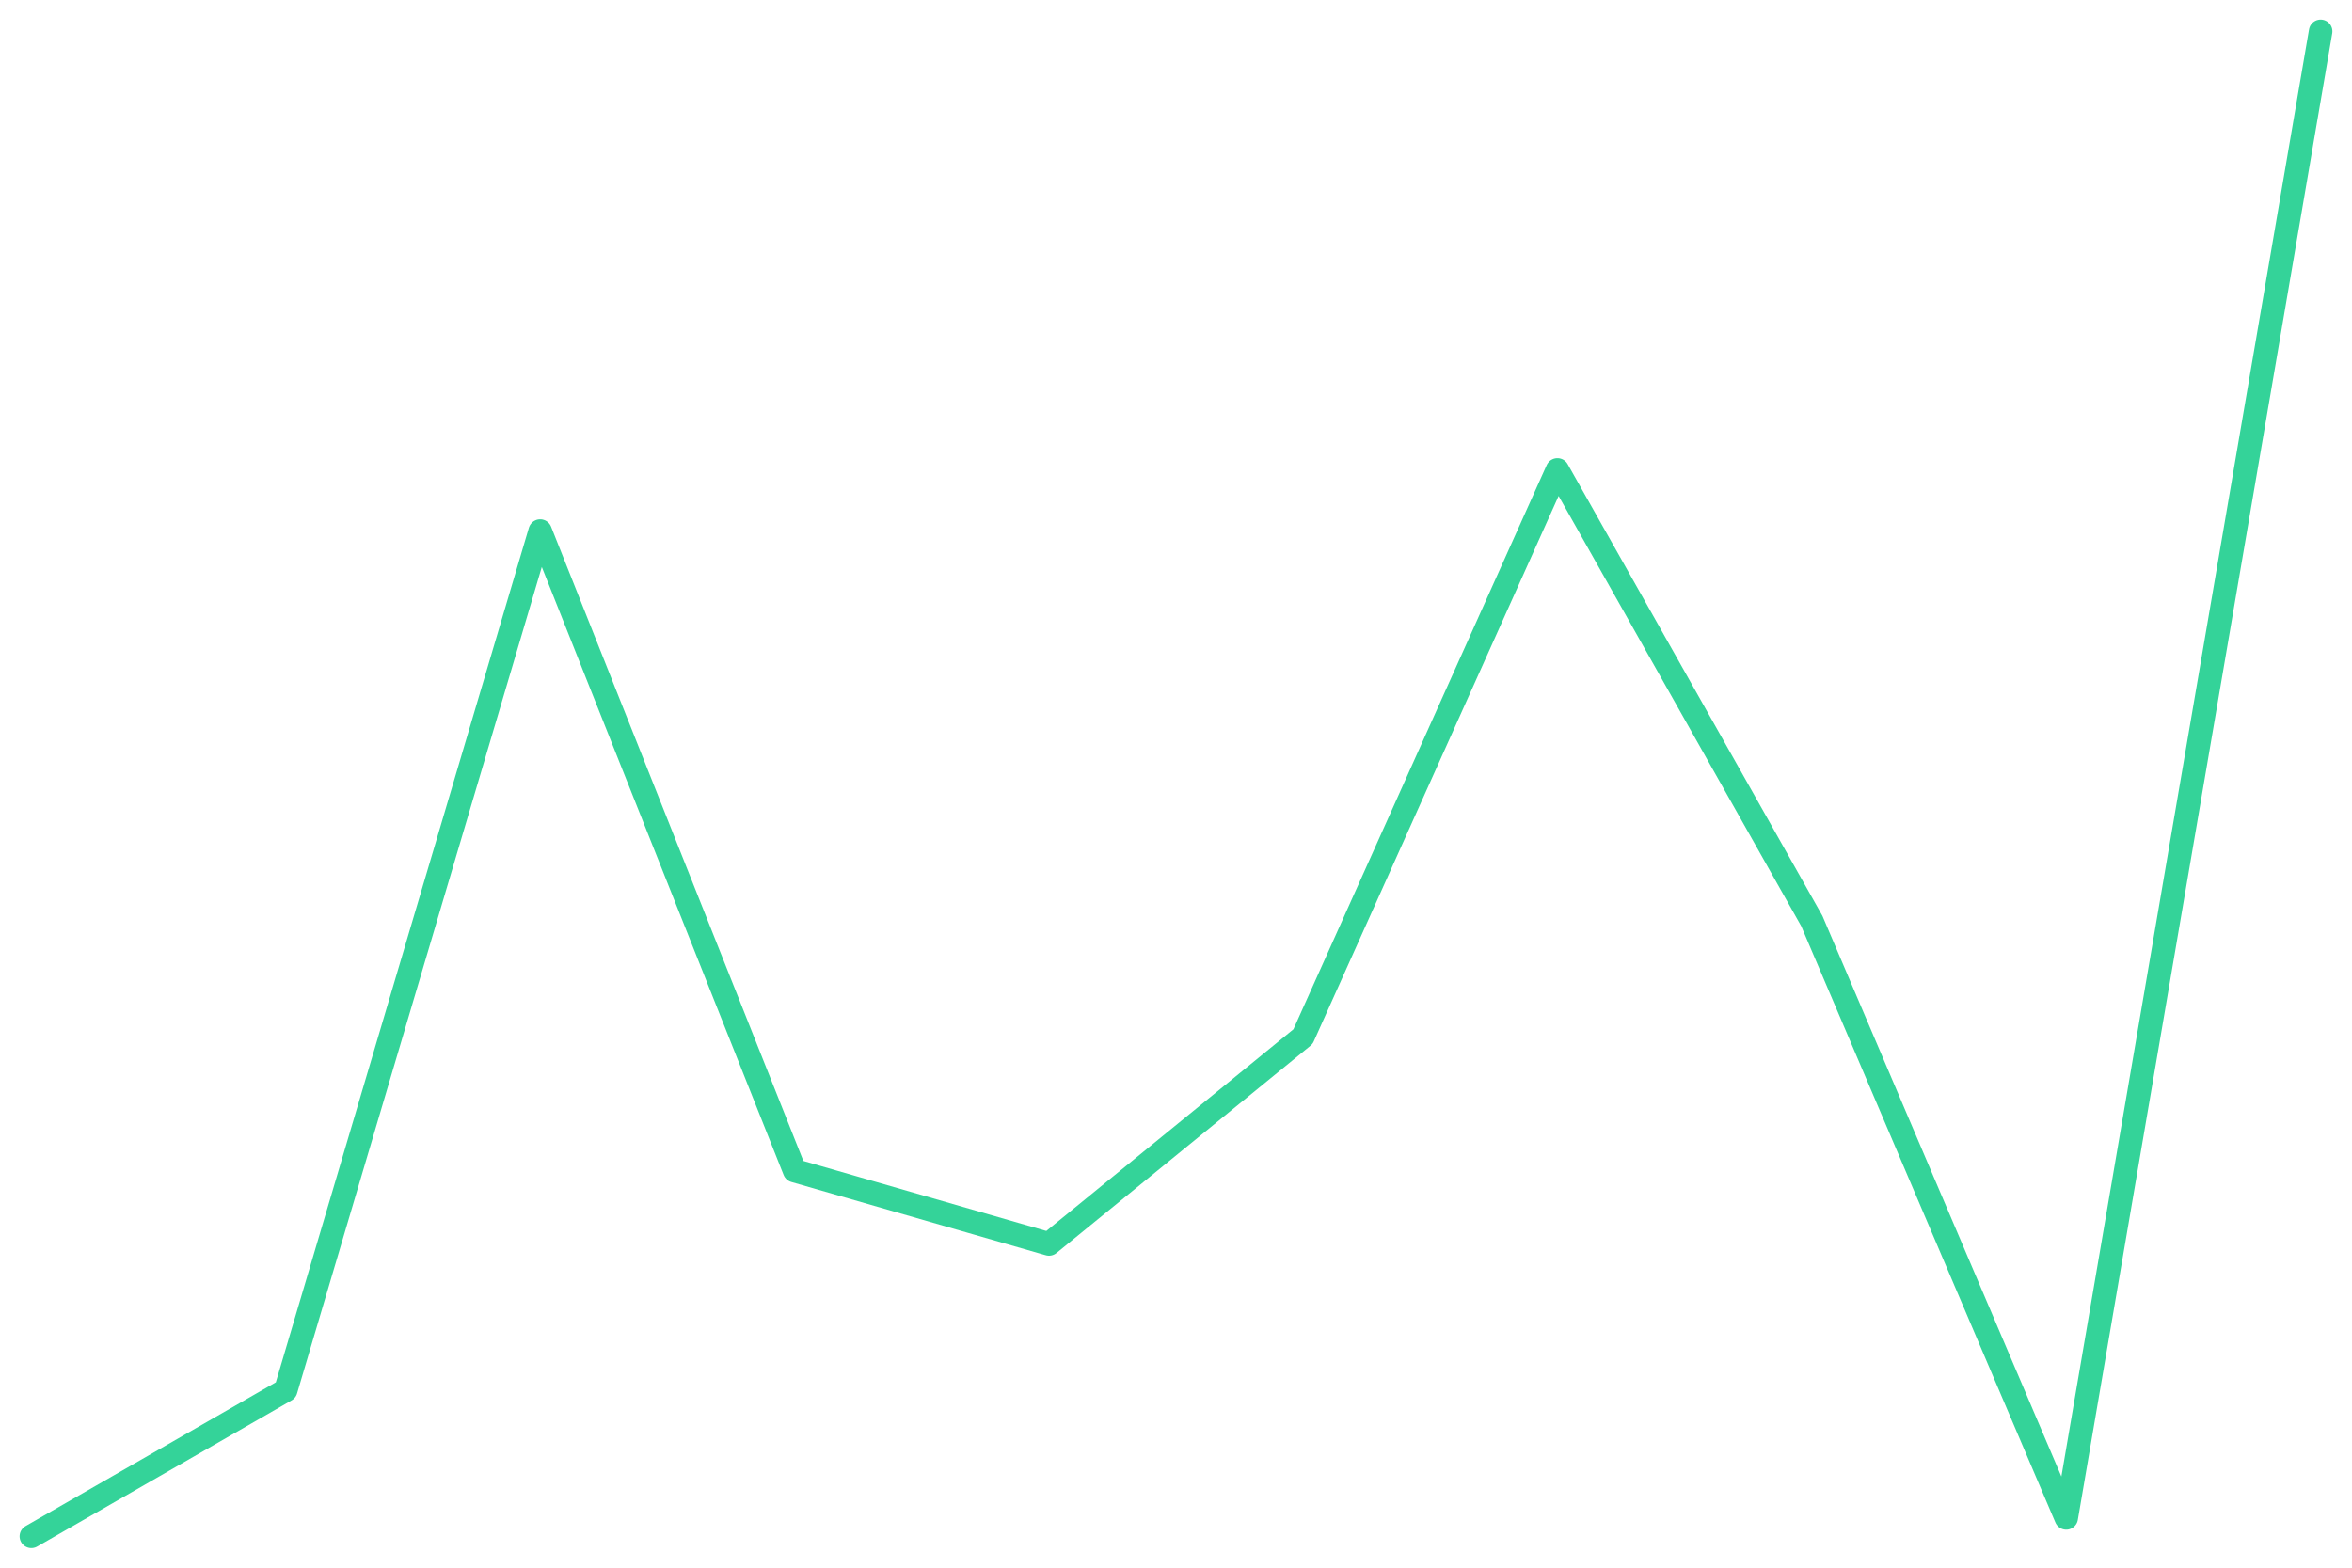
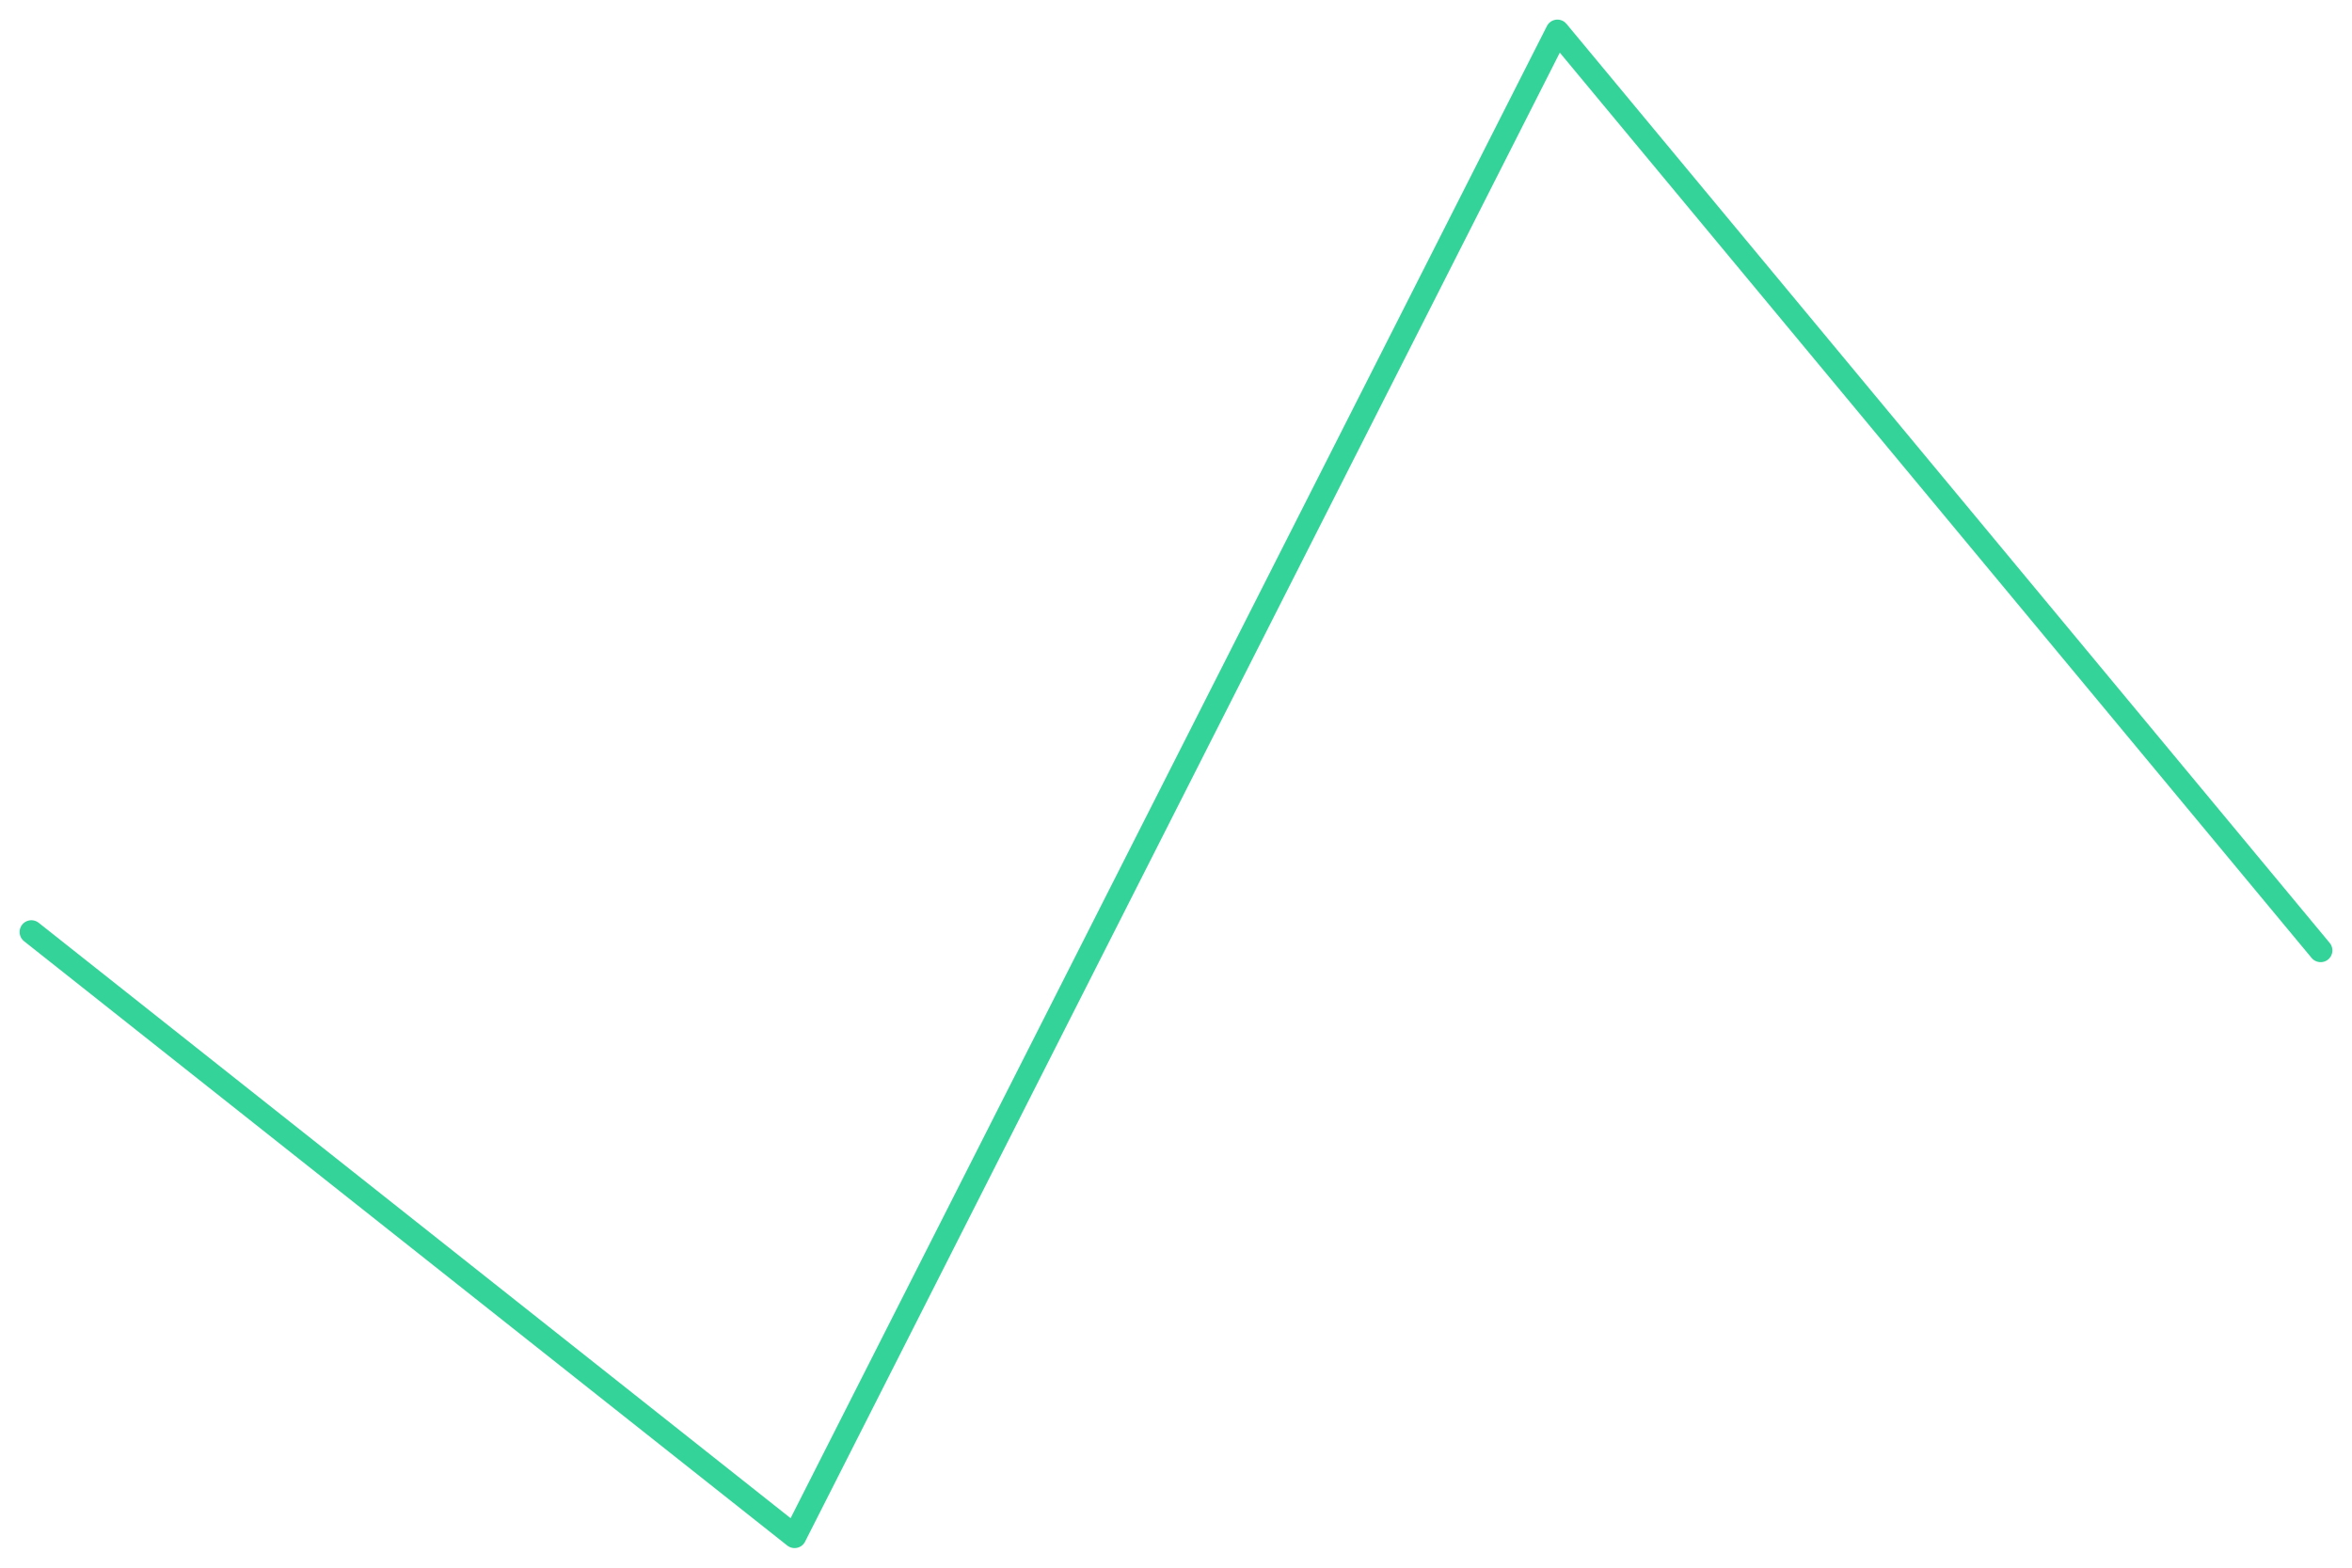
<svg xmlns="http://www.w3.org/2000/svg" viewBox="0 0 600 400" width="600" height="400">
-   <polyline fill="none" stroke="#34d399" stroke-width="6" stroke-linejoin="round" stroke-linecap="round" points="8.0,392.0 72.9,354.7 137.8,135.5 202.7,298.7 267.6,317.4 332.4,264.5 397.3,119.9 462.2,235.0 527.1,387.3 592.0,8.0" />
+   <polyline fill="none" stroke="#34d399" stroke-width="6" stroke-linejoin="round" stroke-linecap="round" points="8.0,237.8 202.7,392.0 397.3,8.0 592.0,242.5" />
</svg>
